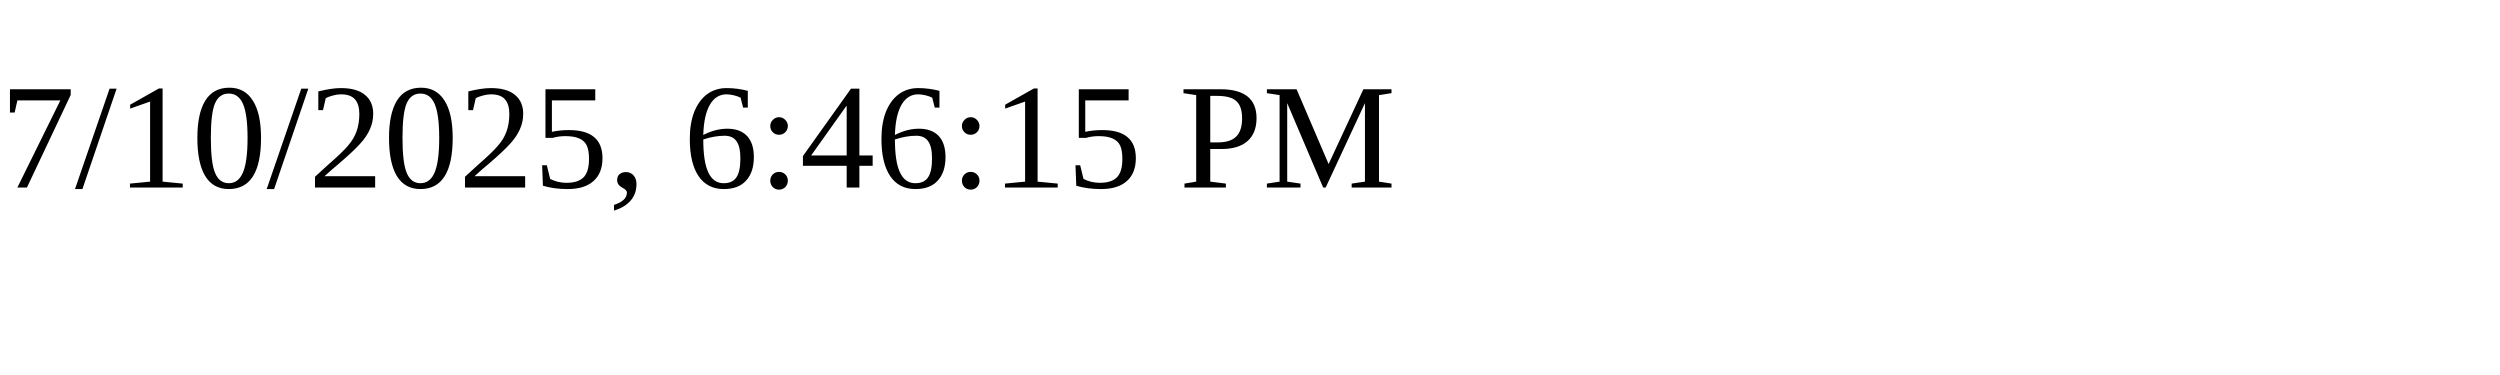
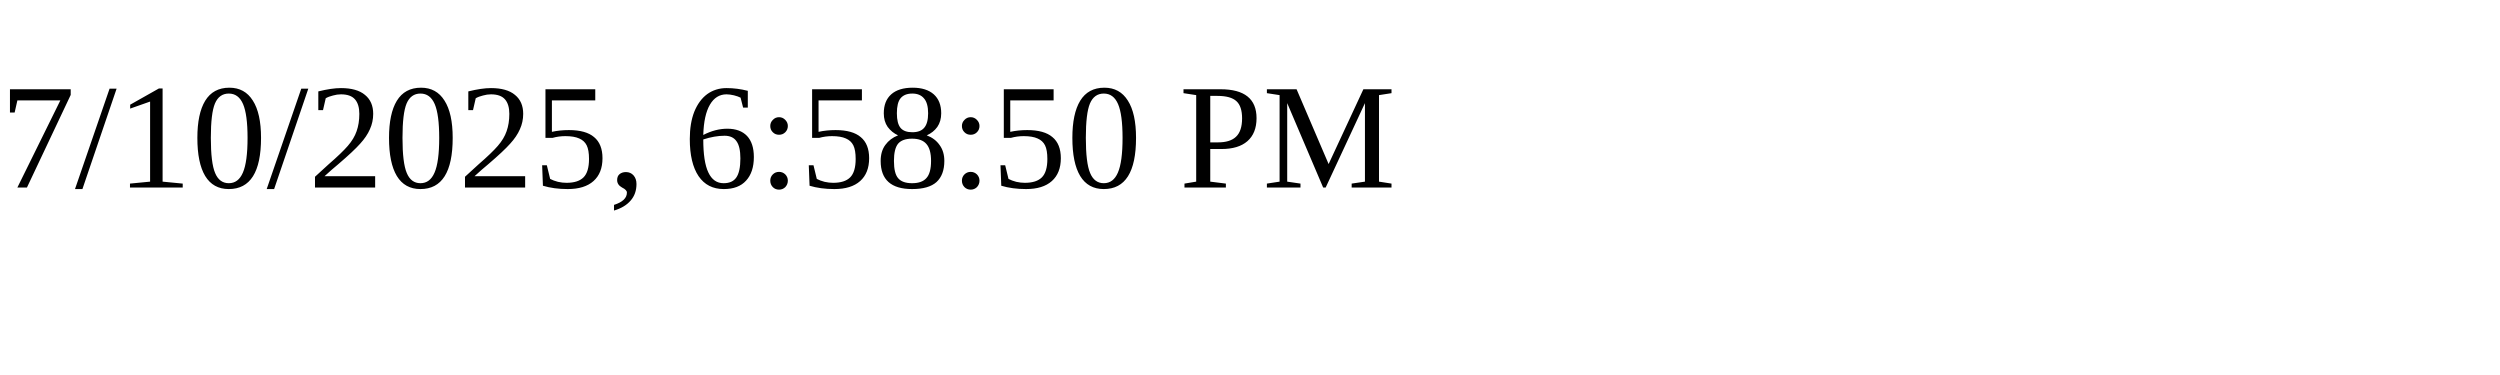
<svg xmlns="http://www.w3.org/2000/svg" height="30" width="200">
-   <text x="0" y="15">7/10/2025, 6:46:15 PM</text>
+   <text x="0" y="15">7/10/2025, 6:58:50 PM</text>
</svg>
